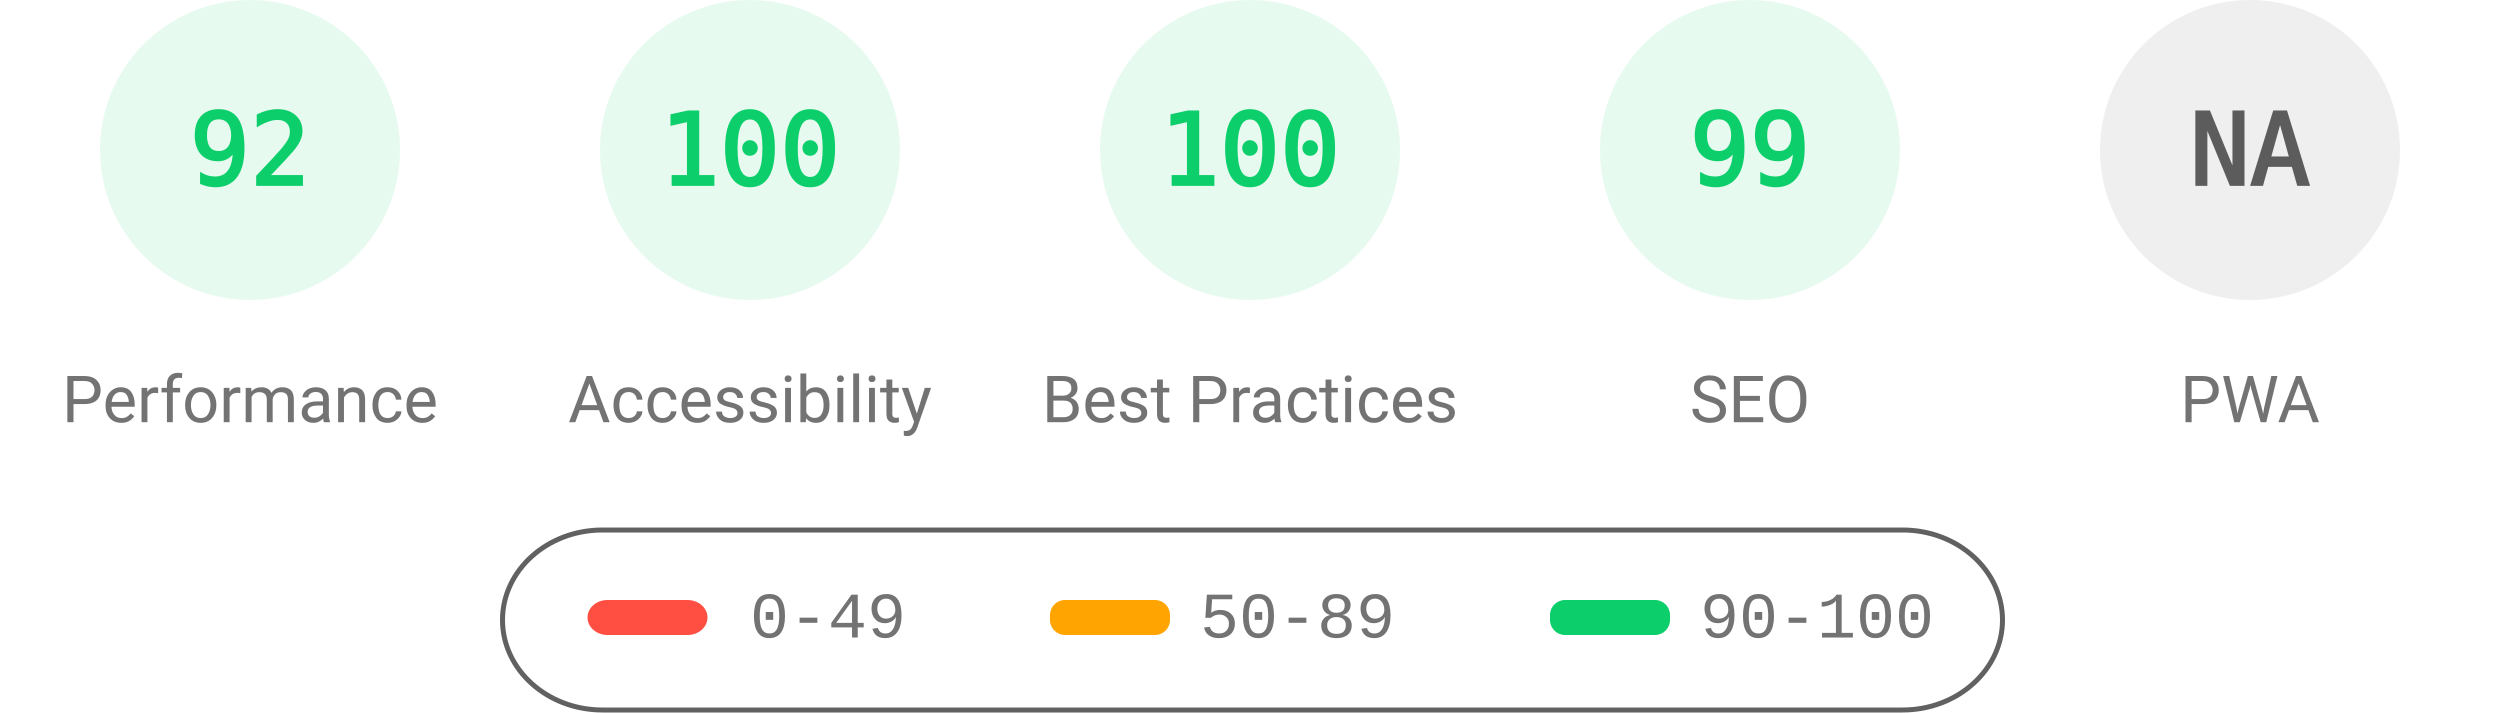
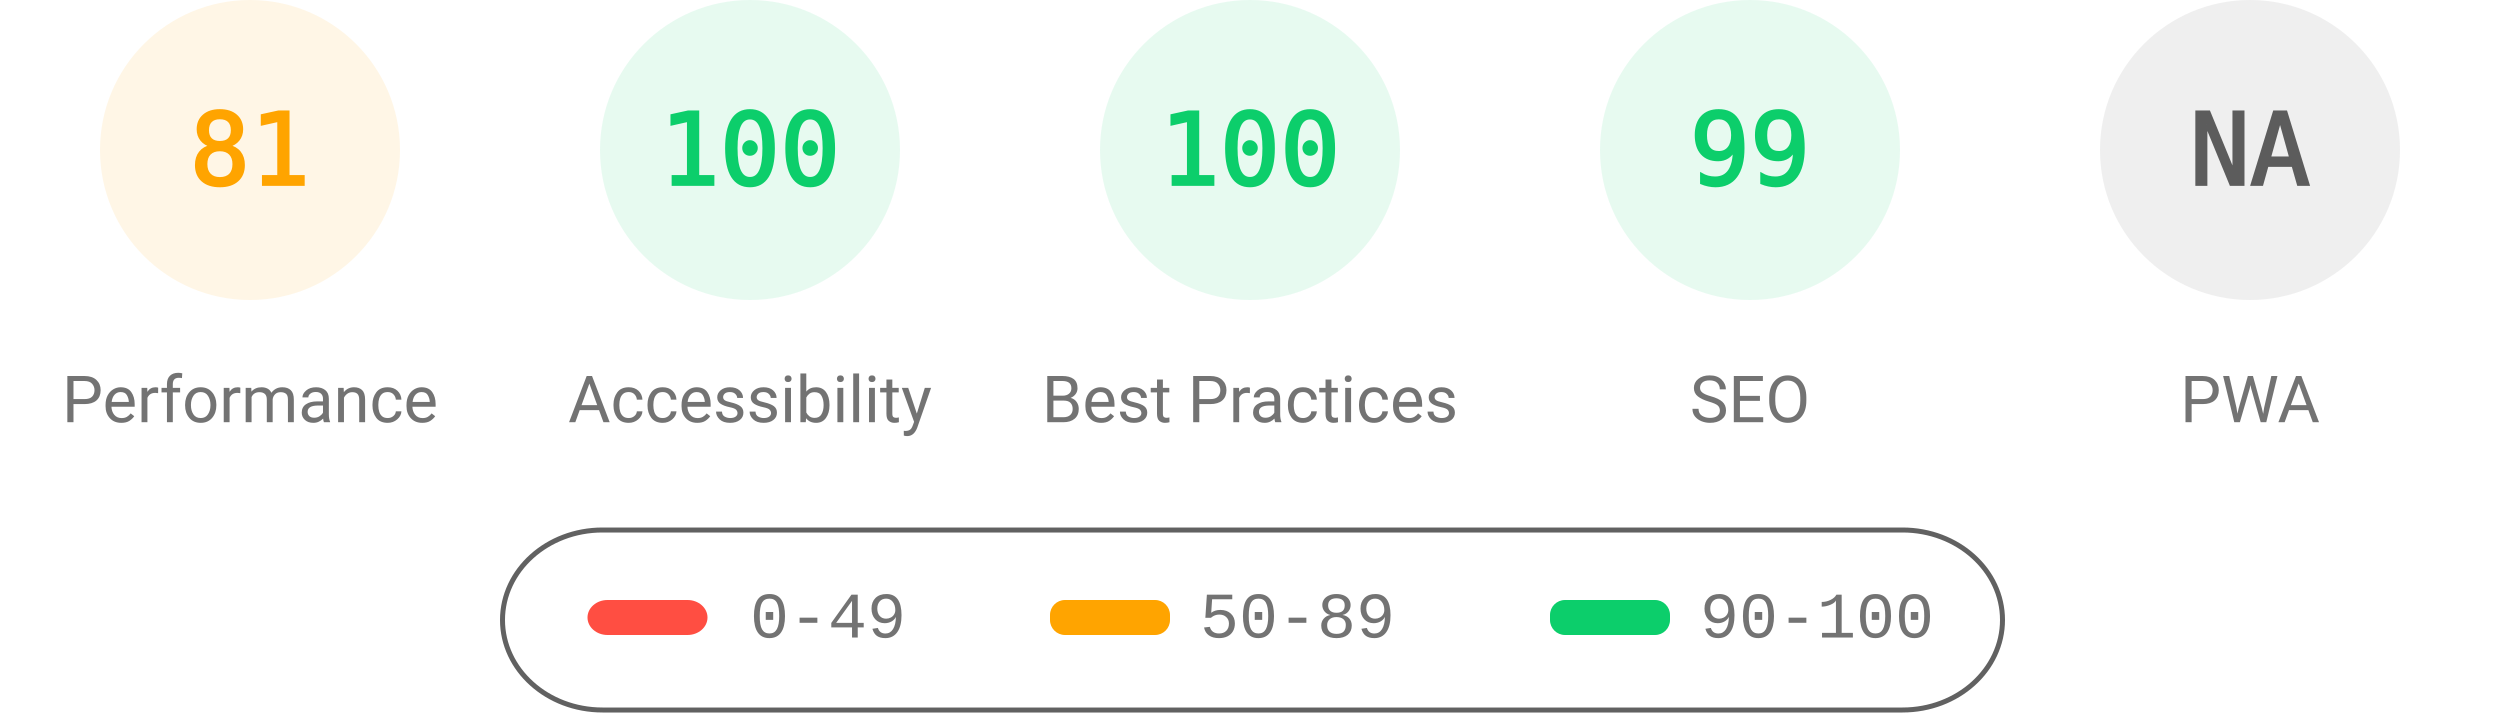
<svg xmlns="http://www.w3.org/2000/svg" fill="none" width="1000" height="285">
  <style>.gauge-base{opacity:.1}.gauge-arc{fill:none;animation-delay:250ms;stroke-linecap:round;transform:rotate(-90deg);transform-origin:100px 60px;animation:load-gauge 1s ease forwards}.guage-text{font-size:40px;font-family:monospace;text-align:center}.guage-red{color:#ff4e42;fill:#ff4e42;stroke:#ff4e42}.guage-orange{color:#ffa400;fill:#ffa400;stroke:#ffa400}.guage-green{color:#0cce6b;fill:#0cce6b;stroke:#0cce6b}.guage-undefined{color:#5c5c5c;fill:#5c5c5c;stroke:#5c5c5c}.guage-title{color:#737373;fill:#737373;stroke:none;font-size:26px;line-height:26px;font-family:Roboto,Halvetica,Arial,sans-serif}@keyframes load-gauge{from{stroke-dasharray:0 352.858}}</style>
-   <svg class="guage-div guage-perf guage-green" viewBox="0 0 200 200" width="200" height="200">
+   <svg class="guage-div guage-perf guage-orange" viewBox="0 0 200 200" width="200" height="200">
    <circle class="gauge-base" r="56" cx="100" cy="60" stroke-width="8" />
-     <circle class="gauge-arc guage-arc-1" r="56" cx="100" cy="60" stroke-width="8" style="stroke-dasharray:323.709,351.858" />
-     <text class="guage-text" x="100" y="60" alignment-baseline="central" dominant-baseline="central" text-anchor="middle">92</text>
+     <circle class="gauge-arc guage-arc-1" r="56" cx="100" cy="60" stroke-width="8" style="stroke-dasharray:285.005,351.858" />
+     <text class="guage-text" x="100" y="60" alignment-baseline="central" dominant-baseline="central" text-anchor="middle">81</text>
    <text class="guage-title" x="100" y="160" alignment-baseline="central" dominant-baseline="central" text-anchor="middle">Performance</text>
  </svg>
  <svg class="guage-div guage-acc guage-green" viewBox="0 0 200 200" width="200" height="200" x="200">
    <circle class="gauge-base" r="56" cx="100" cy="60" stroke-width="8" />
    <circle class="gauge-arc guage-arc-2" r="56" cx="100" cy="60" stroke-width="8" style="stroke-dasharray:351.858,351.858" />
    <text class="guage-text" x="100" y="60" alignment-baseline="central" dominant-baseline="central" text-anchor="middle">100</text>
    <text class="guage-title" x="100" y="160" alignment-baseline="central" dominant-baseline="central" text-anchor="middle">Accessibility</text>
  </svg>
  <svg class="guage-div guage-best guage-green" viewBox="0 0 200 200" width="200" height="200" x="400">
    <circle class="gauge-base" r="56" cx="100" cy="60" stroke-width="8" />
    <circle class="gauge-arc guage-arc-3" r="56" cx="100" cy="60" stroke-width="8" style="stroke-dasharray:351.858,351.858" />
    <text class="guage-text" x="100" y="60" alignment-baseline="central" dominant-baseline="central" text-anchor="middle">100</text>
    <text class="guage-title" x="100" y="160" alignment-baseline="central" dominant-baseline="central" text-anchor="middle">Best Practices</text>
  </svg>
  <svg class="guage-div guage-seo guage-green" viewBox="0 0 200 200" width="200" height="200" x="600">
    <circle class="gauge-base" r="56" cx="100" cy="60" stroke-width="8" />
    <circle class="gauge-arc guage-arc-4" r="56" cx="100" cy="60" stroke-width="8" style="stroke-dasharray:348.339,351.858" />
    <text class="guage-text" x="100" y="60" alignment-baseline="central" dominant-baseline="central" text-anchor="middle">99</text>
    <text class="guage-title" x="100" y="160" alignment-baseline="central" dominant-baseline="central" text-anchor="middle">SEO</text>
  </svg>
  <svg class="guage-div guage-pwa guage-undefined" viewBox="0 0 200 200" width="200" height="200" x="800">
    <circle class="gauge-base" r="56" cx="100" cy="60" stroke-width="8" />
    <circle class="gauge-arc guage-arc-4" r="56" cx="100" cy="60" stroke-width="8" style="stroke-dasharray:351.858,351.858" />
    <text class="guage-text" x="100" y="60" alignment-baseline="central" dominant-baseline="central" text-anchor="middle">NA</text>
    <text class="guage-title" x="100" y="160" alignment-baseline="central" dominant-baseline="central" text-anchor="middle">PWA</text>
  </svg>
  <svg width="604" height="76" x="200" y="210">
    <path fill="none" id="canvas_background" d="M-1-1h604v80H-1z" />
    <rect fill-opacity="0" stroke="#616161" stroke-width="2" rx="40" id="svg_2" height="72" width="600" y="2" x="1" fill="#000" />
    <rect stroke="#000" rx="8" id="svg_3" height="14" width="48" y="30" x="35" stroke-opacity="null" stroke-width="0" fill="#ff4e42" />
    <rect stroke="#000" rx="6" id="svg_4" height="14" width="48" y="30" x="220" stroke-opacity="null" stroke-width="0" fill="#ffa400" />
    <rect stroke="#000" rx="6" id="svg_5" height="14" width="48" y="30" x="420" stroke-opacity="null" stroke-width="0" fill="#0cce6b" />
    <text xml:space="preserve" text-anchor="start" font-family="'Courier New', Courier, monospace" font-size="26" id="svg_6" y="45" x="100" stroke-opacity="null" stroke-width="0" stroke="#000" fill="#737373">0-49</text>
    <text xml:space="preserve" text-anchor="start" font-family="'Courier New', Courier, monospace" font-size="26" id="svg_7" y="45" x="280" stroke-opacity="null" stroke-width="0" stroke="#000" fill="#737373">50-89</text>
    <text xml:space="preserve" text-anchor="start" font-family="'Courier New', Courier, monospace" font-size="26" id="svg_8" y="45" x="480" stroke-opacity="null" stroke-width="0" stroke="#000" fill="#737373">90-100</text>
  </svg>
</svg>
